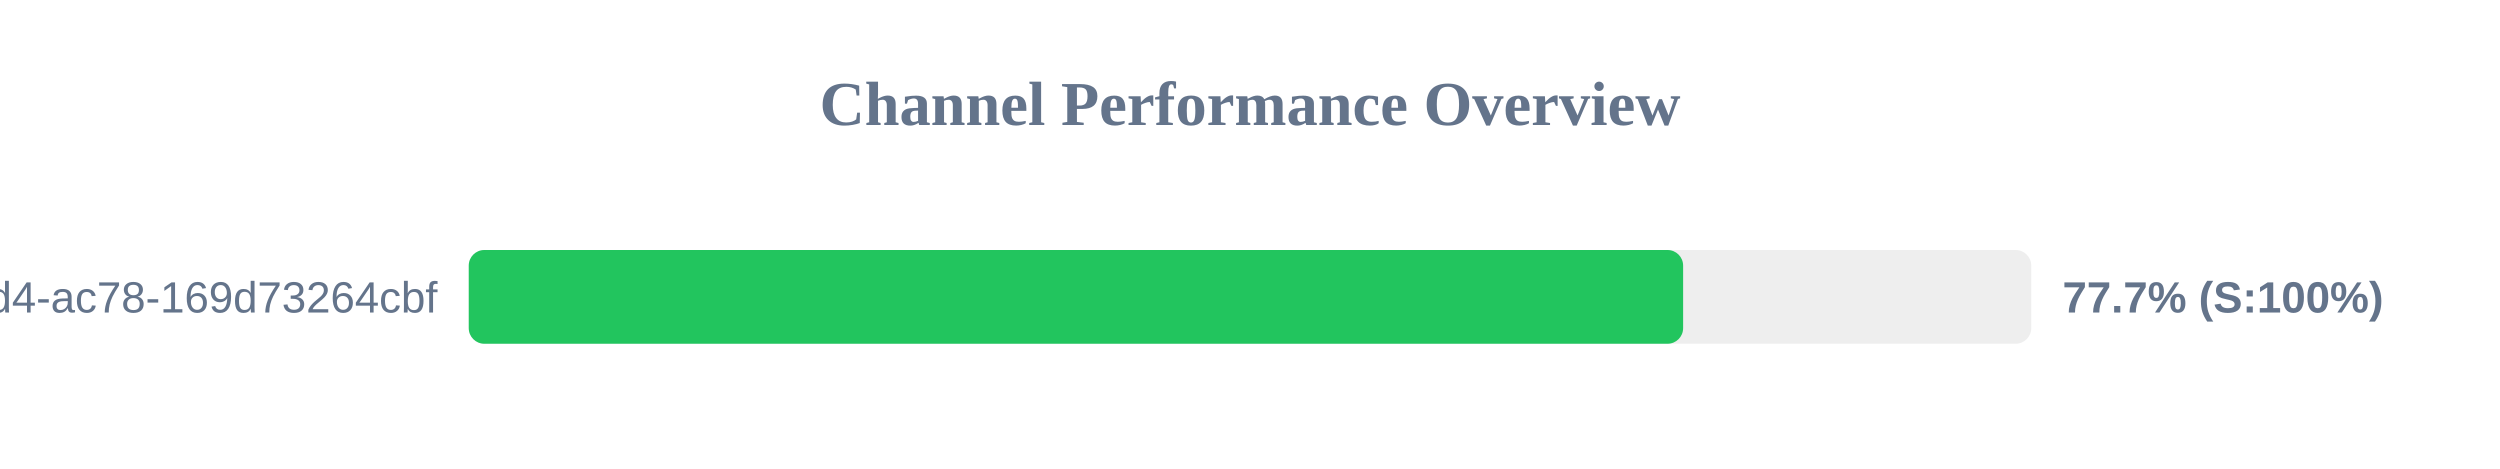
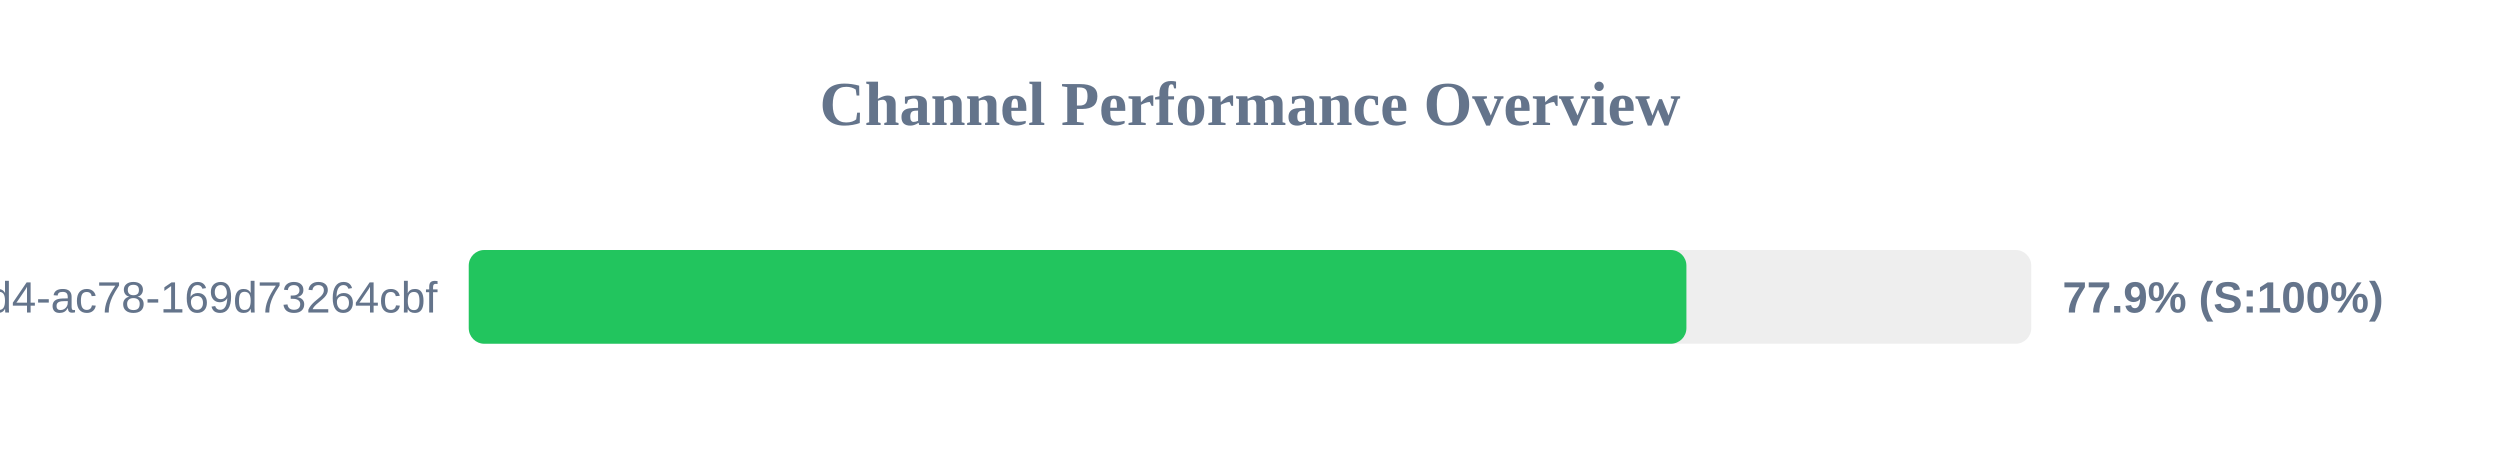
<svg xmlns="http://www.w3.org/2000/svg" width="800" height="150" version="1.1">
  <style>
        .row { font: 14px Arial; fill: #64748b; }
        .score { font: bold 14px Arial; fill: #64748b; }
    </style>
  <text x="400" y="40" text-anchor="middle" font-size="20px" font-weight="bold" fill="#64748b">Channel Performance Overview</text>
  <rect x="150" y="80" width="500" height="30" fill="#eee" rx="5" />
-   <rect x="150" y="80" width="388.6" height="30" fill="#22c55e" rx="5" />
+   <rect x="150" y="80" width="389.65" height="30" fill="#22c55e" rx="5" />
  <text x="140" y="100" text-anchor="end" class="row">?uuid=48c2c901-72e6-46d4-ac78-169d73264cbf</text>
-   <text x="660" y="100" text-anchor="start" class="score">77.7% (S:100%)</text>
+   <text x="660" y="100" text-anchor="start" class="score">77.9% (S:100%)</text>
</svg>
